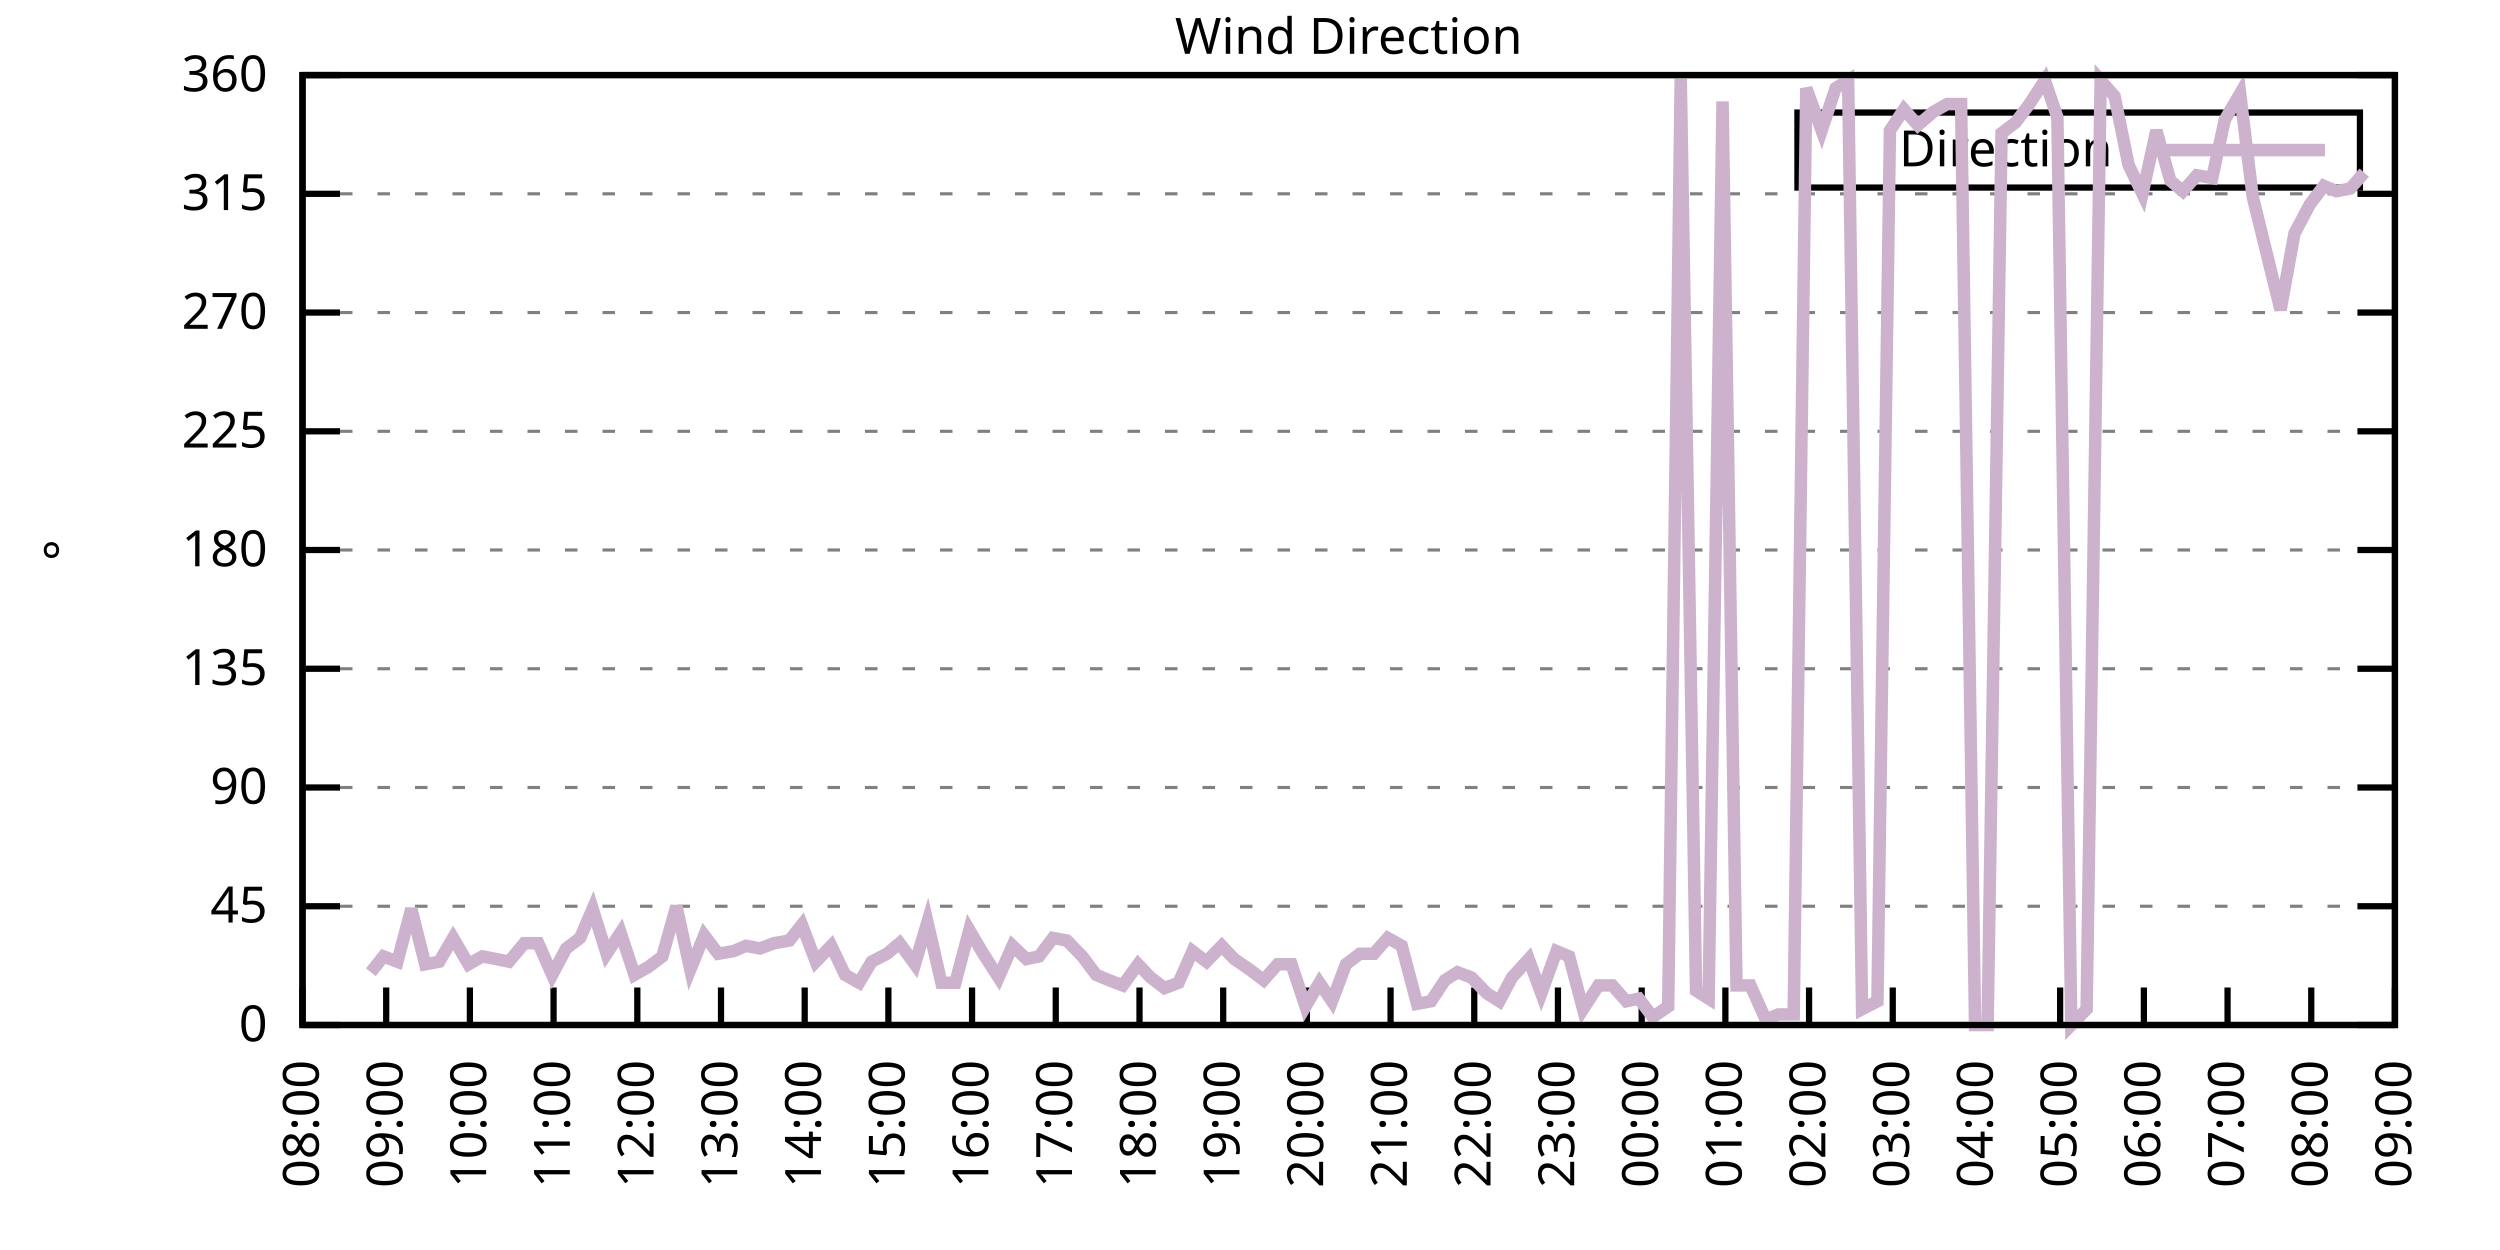
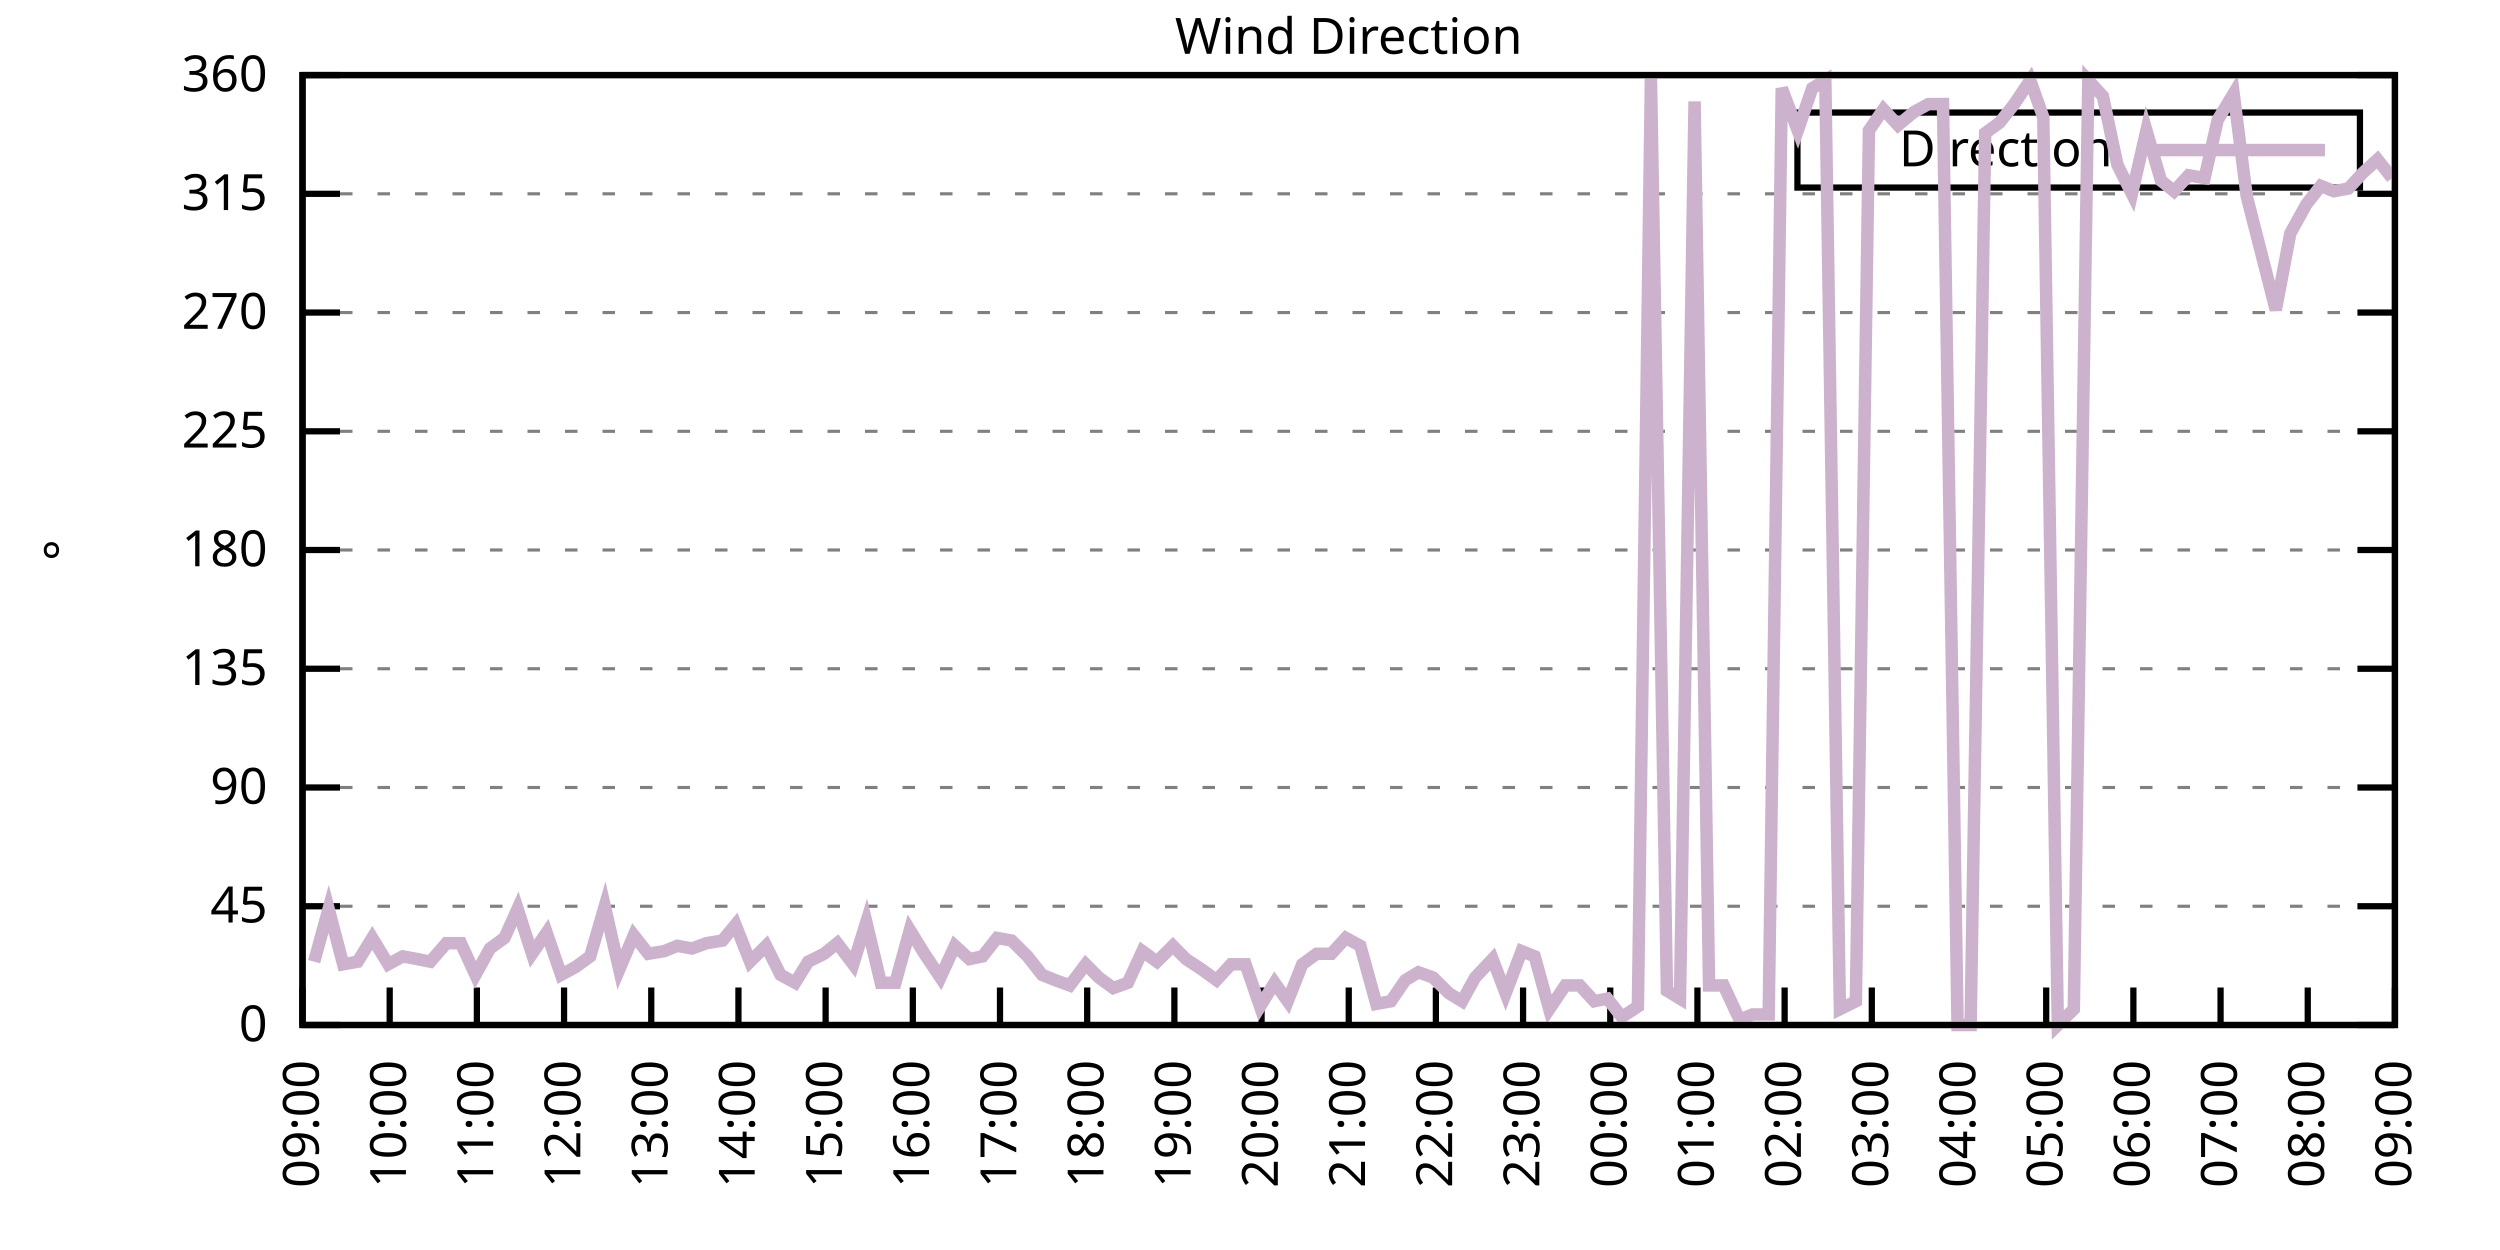
<svg xmlns="http://www.w3.org/2000/svg" xmlns:xlink="http://www.w3.org/1999/xlink" width="400" height="200" viewBox="0 0 400 200">
  <g id="gnuplot_canvas">
    <rect x="0" y="0" width="400" height="200" fill="none" />
    <defs>
      <circle id="gpDot" r="0.5" stroke-width="0.5" stroke="currentColor" />
      <path id="gpPt0" stroke-width="0.333" stroke="currentColor" d="M-1,0 h2 M0,-1 v2" />
      <path id="gpPt1" stroke-width="0.333" stroke="currentColor" d="M-1,-1 L1,1 M1,-1 L-1,1" />
      <path id="gpPt2" stroke-width="0.333" stroke="currentColor" d="M-1,0 L1,0 M0,-1 L0,1 M-1,-1 L1,1 M-1,1 L1,-1" />
      <rect id="gpPt3" stroke-width="0.333" stroke="currentColor" x="-1" y="-1" width="2" height="2" />
      <rect id="gpPt4" stroke-width="0.333" stroke="currentColor" fill="currentColor" x="-1" y="-1" width="2" height="2" />
      <circle id="gpPt5" stroke-width="0.333" stroke="currentColor" cx="0" cy="0" r="1" />
      <use xlink:href="#gpPt5" id="gpPt6" fill="currentColor" stroke="none" />
      <path id="gpPt7" stroke-width="0.333" stroke="currentColor" d="M0,-1.33 L-1.33,0.67 L1.33,0.67 z" />
      <use xlink:href="#gpPt7" id="gpPt8" fill="currentColor" stroke="none" />
      <use xlink:href="#gpPt7" id="gpPt9" stroke="currentColor" transform="rotate(180)" />
      <use xlink:href="#gpPt9" id="gpPt10" fill="currentColor" stroke="none" />
      <use xlink:href="#gpPt3" id="gpPt11" stroke="currentColor" transform="rotate(45)" />
      <use xlink:href="#gpPt11" id="gpPt12" fill="currentColor" stroke="none" />
      <path id="gpPt13" stroke-width="0.333" stroke="currentColor" d="M0,1.330 L1.265,0.411 L0.782,-1.067 L-0.782,-1.076 L-1.265,0.411 z" />
      <use xlink:href="#gpPt13" id="gpPt14" fill="currentColor" stroke="none" />
      <filter id="textbox" filterUnits="objectBoundingBox" x="0" y="0" height="1" width="1">
        <feFlood flood-color="white" flood-opacity="1" result="bgnd" />
        <feComposite in="SourceGraphic" in2="bgnd" operator="atop" />
      </filter>
      <filter id="greybox" filterUnits="objectBoundingBox" x="0" y="0" height="1" width="1">
        <feFlood flood-color="lightgrey" flood-opacity="1" result="grey" />
        <feComposite in="SourceGraphic" in2="grey" operator="atop" />
      </filter>
    </defs>
    <g fill="none" color="white" stroke="currentColor" stroke-width="1.00" stroke-linecap="butt" stroke-linejoin="miter">
</g>
    <g fill="none" color="black" stroke="currentColor" stroke-width="1.00" stroke-linecap="butt" stroke-linejoin="miter">
      <g stroke="none" shape-rendering="crispEdges">
        <polygon fill="rgb(255, 255, 255)" points="48.40,164.00 383.18,164.00 383.18,12.02 48.40,12.02 " />
      </g>
    </g>
    <g fill="none" color="black" stroke="currentColor" stroke-width="1.00" stroke-linecap="butt" stroke-linejoin="miter">
</g>
    <g fill="none" color="black" stroke="black" stroke-width="0.50" stroke-linecap="butt" stroke-linejoin="miter">
</g>
    <g fill="none" color="gray" stroke="currentColor" stroke-width="0.50" stroke-linecap="butt" stroke-linejoin="miter">
      <path stroke="gray" stroke-dasharray="2,4" class="gridline" d="M48.40,164.00 L383.19,164.00  " />
    </g>
    <g fill="none" color="gray" stroke="gray" stroke-width="1.00" stroke-linecap="butt" stroke-linejoin="miter">
</g>
    <g fill="none" color="black" stroke="currentColor" stroke-width="1.00" stroke-linecap="butt" stroke-linejoin="miter">
      <path stroke="black" d="M48.40,164.00 L54.40,164.00 M383.19,164.00 L377.19,164.00  " />
      <g transform="translate(42.80,166.60)" stroke="none" fill="black" font-family="Sans" font-size="8.00" text-anchor="end">
        <text>
          <tspan font-family="Sans"> 0</tspan>
        </text>
      </g>
    </g>
    <g fill="none" color="black" stroke="currentColor" stroke-width="1.00" stroke-linecap="butt" stroke-linejoin="miter">
</g>
    <g fill="none" color="black" stroke="black" stroke-width="0.50" stroke-linecap="butt" stroke-linejoin="miter">
</g>
    <g fill="none" color="gray" stroke="currentColor" stroke-width="0.50" stroke-linecap="butt" stroke-linejoin="miter">
      <path stroke="gray" stroke-dasharray="2,4" class="gridline" d="M48.40,145.00 L383.19,145.00  " />
    </g>
    <g fill="none" color="gray" stroke="gray" stroke-width="1.00" stroke-linecap="butt" stroke-linejoin="miter">
</g>
    <g fill="none" color="black" stroke="currentColor" stroke-width="1.00" stroke-linecap="butt" stroke-linejoin="miter">
      <path stroke="black" d="M48.40,145.00 L54.40,145.00 M383.19,145.00 L377.19,145.00  " />
      <g transform="translate(42.80,147.60)" stroke="none" fill="black" font-family="Sans" font-size="8.00" text-anchor="end">
        <text>
          <tspan font-family="Sans"> 45</tspan>
        </text>
      </g>
    </g>
    <g fill="none" color="black" stroke="currentColor" stroke-width="1.00" stroke-linecap="butt" stroke-linejoin="miter">
</g>
    <g fill="none" color="black" stroke="black" stroke-width="0.50" stroke-linecap="butt" stroke-linejoin="miter">
</g>
    <g fill="none" color="gray" stroke="currentColor" stroke-width="0.50" stroke-linecap="butt" stroke-linejoin="miter">
      <path stroke="gray" stroke-dasharray="2,4" class="gridline" d="M48.40,126.00 L383.19,126.00  " />
    </g>
    <g fill="none" color="gray" stroke="gray" stroke-width="1.00" stroke-linecap="butt" stroke-linejoin="miter">
</g>
    <g fill="none" color="black" stroke="currentColor" stroke-width="1.00" stroke-linecap="butt" stroke-linejoin="miter">
      <path stroke="black" d="M48.40,126.00 L54.40,126.00 M383.19,126.00 L377.19,126.00  " />
      <g transform="translate(42.80,128.60)" stroke="none" fill="black" font-family="Sans" font-size="8.00" text-anchor="end">
        <text>
          <tspan font-family="Sans"> 90</tspan>
        </text>
      </g>
    </g>
    <g fill="none" color="black" stroke="currentColor" stroke-width="1.00" stroke-linecap="butt" stroke-linejoin="miter">
</g>
    <g fill="none" color="black" stroke="black" stroke-width="0.50" stroke-linecap="butt" stroke-linejoin="miter">
</g>
    <g fill="none" color="gray" stroke="currentColor" stroke-width="0.50" stroke-linecap="butt" stroke-linejoin="miter">
      <path stroke="gray" stroke-dasharray="2,4" class="gridline" d="M48.40,107.00 L383.19,107.00  " />
    </g>
    <g fill="none" color="gray" stroke="gray" stroke-width="1.00" stroke-linecap="butt" stroke-linejoin="miter">
</g>
    <g fill="none" color="black" stroke="currentColor" stroke-width="1.00" stroke-linecap="butt" stroke-linejoin="miter">
      <path stroke="black" d="M48.40,107.00 L54.40,107.00 M383.19,107.00 L377.19,107.00  " />
      <g transform="translate(42.80,109.60)" stroke="none" fill="black" font-family="Sans" font-size="8.00" text-anchor="end">
        <text>
          <tspan font-family="Sans"> 135</tspan>
        </text>
      </g>
    </g>
    <g fill="none" color="black" stroke="currentColor" stroke-width="1.00" stroke-linecap="butt" stroke-linejoin="miter">
</g>
    <g fill="none" color="black" stroke="black" stroke-width="0.50" stroke-linecap="butt" stroke-linejoin="miter">
</g>
    <g fill="none" color="gray" stroke="currentColor" stroke-width="0.50" stroke-linecap="butt" stroke-linejoin="miter">
      <path stroke="gray" stroke-dasharray="2,4" class="gridline" d="M48.40,88.00 L383.19,88.00  " />
    </g>
    <g fill="none" color="gray" stroke="gray" stroke-width="1.00" stroke-linecap="butt" stroke-linejoin="miter">
</g>
    <g fill="none" color="black" stroke="currentColor" stroke-width="1.00" stroke-linecap="butt" stroke-linejoin="miter">
      <path stroke="black" d="M48.40,88.00 L54.40,88.00 M383.19,88.00 L377.19,88.00  " />
      <g transform="translate(42.80,90.60)" stroke="none" fill="black" font-family="Sans" font-size="8.00" text-anchor="end">
        <text>
          <tspan font-family="Sans"> 180</tspan>
        </text>
      </g>
    </g>
    <g fill="none" color="black" stroke="currentColor" stroke-width="1.00" stroke-linecap="butt" stroke-linejoin="miter">
</g>
    <g fill="none" color="black" stroke="black" stroke-width="0.50" stroke-linecap="butt" stroke-linejoin="miter">
</g>
    <g fill="none" color="gray" stroke="currentColor" stroke-width="0.50" stroke-linecap="butt" stroke-linejoin="miter">
      <path stroke="gray" stroke-dasharray="2,4" class="gridline" d="M48.40,69.01 L383.19,69.01  " />
    </g>
    <g fill="none" color="gray" stroke="gray" stroke-width="1.00" stroke-linecap="butt" stroke-linejoin="miter">
</g>
    <g fill="none" color="black" stroke="currentColor" stroke-width="1.00" stroke-linecap="butt" stroke-linejoin="miter">
      <path stroke="black" d="M48.40,69.01 L54.40,69.01 M383.19,69.01 L377.19,69.01  " />
      <g transform="translate(42.80,71.61)" stroke="none" fill="black" font-family="Sans" font-size="8.00" text-anchor="end">
        <text>
          <tspan font-family="Sans"> 225</tspan>
        </text>
      </g>
    </g>
    <g fill="none" color="black" stroke="currentColor" stroke-width="1.00" stroke-linecap="butt" stroke-linejoin="miter">
</g>
    <g fill="none" color="black" stroke="black" stroke-width="0.50" stroke-linecap="butt" stroke-linejoin="miter">
</g>
    <g fill="none" color="gray" stroke="currentColor" stroke-width="0.50" stroke-linecap="butt" stroke-linejoin="miter">
      <path stroke="gray" stroke-dasharray="2,4" class="gridline" d="M48.40,50.01 L383.19,50.01  " />
    </g>
    <g fill="none" color="gray" stroke="gray" stroke-width="1.00" stroke-linecap="butt" stroke-linejoin="miter">
</g>
    <g fill="none" color="black" stroke="currentColor" stroke-width="1.00" stroke-linecap="butt" stroke-linejoin="miter">
      <path stroke="black" d="M48.40,50.01 L54.40,50.01 M383.19,50.01 L377.19,50.01  " />
      <g transform="translate(42.80,52.61)" stroke="none" fill="black" font-family="Sans" font-size="8.00" text-anchor="end">
        <text>
          <tspan font-family="Sans"> 270</tspan>
        </text>
      </g>
    </g>
    <g fill="none" color="black" stroke="currentColor" stroke-width="1.00" stroke-linecap="butt" stroke-linejoin="miter">
</g>
    <g fill="none" color="black" stroke="black" stroke-width="0.50" stroke-linecap="butt" stroke-linejoin="miter">
</g>
    <g fill="none" color="gray" stroke="currentColor" stroke-width="0.50" stroke-linecap="butt" stroke-linejoin="miter">
      <path stroke="gray" stroke-dasharray="2,4" class="gridline" d="M48.40,31.01 L383.19,31.01  " />
    </g>
    <g fill="none" color="gray" stroke="gray" stroke-width="1.00" stroke-linecap="butt" stroke-linejoin="miter">
</g>
    <g fill="none" color="black" stroke="currentColor" stroke-width="1.00" stroke-linecap="butt" stroke-linejoin="miter">
      <path stroke="black" d="M48.40,31.01 L54.40,31.01 M383.19,31.01 L377.19,31.01  " />
      <g transform="translate(42.80,33.61)" stroke="none" fill="black" font-family="Sans" font-size="8.00" text-anchor="end">
        <text>
          <tspan font-family="Sans"> 315</tspan>
        </text>
      </g>
    </g>
    <g fill="none" color="black" stroke="currentColor" stroke-width="1.00" stroke-linecap="butt" stroke-linejoin="miter">
</g>
    <g fill="none" color="black" stroke="black" stroke-width="0.50" stroke-linecap="butt" stroke-linejoin="miter">
</g>
    <g fill="none" color="gray" stroke="currentColor" stroke-width="0.50" stroke-linecap="butt" stroke-linejoin="miter">
      <path stroke="gray" stroke-dasharray="2,4" class="gridline" d="M48.40,12.01 L383.19,12.01  " />
    </g>
    <g fill="none" color="gray" stroke="gray" stroke-width="1.00" stroke-linecap="butt" stroke-linejoin="miter">
</g>
    <g fill="none" color="black" stroke="currentColor" stroke-width="1.00" stroke-linecap="butt" stroke-linejoin="miter">
      <path stroke="black" d="M48.40,12.01 L54.40,12.01 M383.19,12.01 L377.19,12.01  " />
      <g transform="translate(42.80,14.61)" stroke="none" fill="black" font-family="Sans" font-size="8.00" text-anchor="end">
        <text>
          <tspan font-family="Sans"> 360</tspan>
        </text>
      </g>
    </g>
    <g fill="none" color="black" stroke="currentColor" stroke-width="1.00" stroke-linecap="butt" stroke-linejoin="miter">
      <path stroke="black" d="M48.40,164.00 L48.40,158.00  " />
      <g transform="translate(51.00,169.60) rotate(270.00)" stroke="none" fill="black" font-family="Sans" font-size="8.00" text-anchor="end">
        <text>
-           <tspan font-family="Sans">08:00</tspan>
-         </text>
-       </g>
-     </g>
-     <g fill="none" color="black" stroke="currentColor" stroke-width="1.00" stroke-linecap="butt" stroke-linejoin="miter">
-       <path stroke="black" d="M61.79,164.00 L61.79,158.00  " />
-       <g transform="translate(64.39,169.60) rotate(270.00)" stroke="none" fill="black" font-family="Sans" font-size="8.00" text-anchor="end">
-         <text>
          <tspan font-family="Sans">09:00</tspan>
        </text>
      </g>
    </g>
    <g fill="none" color="black" stroke="currentColor" stroke-width="1.00" stroke-linecap="butt" stroke-linejoin="miter">
-       <path stroke="black" d="M75.18,164.00 L75.18,158.00  " />
-       <g transform="translate(77.78,169.60) rotate(270.00)" stroke="none" fill="black" font-family="Sans" font-size="8.00" text-anchor="end">
+       <path stroke="black" d="M62.35,164.00 L62.35,158.00  " />
+       <g transform="translate(64.95,169.60) rotate(270.00)" stroke="none" fill="black" font-family="Sans" font-size="8.00" text-anchor="end">
        <text>
          <tspan font-family="Sans">10:00</tspan>
        </text>
      </g>
    </g>
    <g fill="none" color="black" stroke="currentColor" stroke-width="1.00" stroke-linecap="butt" stroke-linejoin="miter">
-       <path stroke="black" d="M88.57,164.00 L88.57,158.00  " />
-       <g transform="translate(91.17,169.60) rotate(270.00)" stroke="none" fill="black" font-family="Sans" font-size="8.00" text-anchor="end">
+       <path stroke="black" d="M76.30,164.00 L76.30,158.00  " />
+       <g transform="translate(78.90,169.60) rotate(270.00)" stroke="none" fill="black" font-family="Sans" font-size="8.00" text-anchor="end">
        <text>
          <tspan font-family="Sans">11:00</tspan>
        </text>
      </g>
    </g>
    <g fill="none" color="black" stroke="currentColor" stroke-width="1.00" stroke-linecap="butt" stroke-linejoin="miter">
-       <path stroke="black" d="M101.97,164.00 L101.97,158.00  " />
-       <g transform="translate(104.57,169.60) rotate(270.00)" stroke="none" fill="black" font-family="Sans" font-size="8.00" text-anchor="end">
+       <path stroke="black" d="M90.25,164.00 L90.25,158.00  " />
+       <g transform="translate(92.85,169.60) rotate(270.00)" stroke="none" fill="black" font-family="Sans" font-size="8.00" text-anchor="end">
        <text>
          <tspan font-family="Sans">12:00</tspan>
        </text>
      </g>
    </g>
    <g fill="none" color="black" stroke="currentColor" stroke-width="1.00" stroke-linecap="butt" stroke-linejoin="miter">
-       <path stroke="black" d="M115.36,164.00 L115.36,158.00  " />
-       <g transform="translate(117.96,169.60) rotate(270.00)" stroke="none" fill="black" font-family="Sans" font-size="8.00" text-anchor="end">
+       <path stroke="black" d="M104.20,164.00 L104.20,158.00  " />
+       <g transform="translate(106.80,169.60) rotate(270.00)" stroke="none" fill="black" font-family="Sans" font-size="8.00" text-anchor="end">
        <text>
          <tspan font-family="Sans">13:00</tspan>
        </text>
      </g>
    </g>
    <g fill="none" color="black" stroke="currentColor" stroke-width="1.00" stroke-linecap="butt" stroke-linejoin="miter">
-       <path stroke="black" d="M128.75,164.00 L128.75,158.00  " />
-       <g transform="translate(131.35,169.60) rotate(270.00)" stroke="none" fill="black" font-family="Sans" font-size="8.00" text-anchor="end">
+       <path stroke="black" d="M118.15,164.00 L118.15,158.00  " />
+       <g transform="translate(120.75,169.60) rotate(270.00)" stroke="none" fill="black" font-family="Sans" font-size="8.00" text-anchor="end">
        <text>
          <tspan font-family="Sans">14:00</tspan>
        </text>
      </g>
    </g>
    <g fill="none" color="black" stroke="currentColor" stroke-width="1.00" stroke-linecap="butt" stroke-linejoin="miter">
-       <path stroke="black" d="M142.14,164.00 L142.14,158.00  " />
-       <g transform="translate(144.74,169.60) rotate(270.00)" stroke="none" fill="black" font-family="Sans" font-size="8.00" text-anchor="end">
+       <path stroke="black" d="M132.10,164.00 L132.10,158.00  " />
+       <g transform="translate(134.70,169.60) rotate(270.00)" stroke="none" fill="black" font-family="Sans" font-size="8.00" text-anchor="end">
        <text>
          <tspan font-family="Sans">15:00</tspan>
        </text>
      </g>
    </g>
    <g fill="none" color="black" stroke="currentColor" stroke-width="1.00" stroke-linecap="butt" stroke-linejoin="miter">
-       <path stroke="black" d="M155.53,164.00 L155.53,158.00  " />
-       <g transform="translate(158.13,169.60) rotate(270.00)" stroke="none" fill="black" font-family="Sans" font-size="8.00" text-anchor="end">
+       <path stroke="black" d="M146.05,164.00 L146.05,158.00  " />
+       <g transform="translate(148.65,169.60) rotate(270.00)" stroke="none" fill="black" font-family="Sans" font-size="8.00" text-anchor="end">
        <text>
          <tspan font-family="Sans">16:00</tspan>
        </text>
      </g>
    </g>
    <g fill="none" color="black" stroke="currentColor" stroke-width="1.00" stroke-linecap="butt" stroke-linejoin="miter">
-       <path stroke="black" d="M168.92,164.00 L168.92,158.00  " />
-       <g transform="translate(171.52,169.60) rotate(270.00)" stroke="none" fill="black" font-family="Sans" font-size="8.00" text-anchor="end">
+       <path stroke="black" d="M160.00,164.00 L160.00,158.00  " />
+       <g transform="translate(162.60,169.60) rotate(270.00)" stroke="none" fill="black" font-family="Sans" font-size="8.00" text-anchor="end">
        <text>
          <tspan font-family="Sans">17:00</tspan>
        </text>
      </g>
    </g>
    <g fill="none" color="black" stroke="currentColor" stroke-width="1.00" stroke-linecap="butt" stroke-linejoin="miter">
-       <path stroke="black" d="M182.32,164.00 L182.32,158.00  " />
-       <g transform="translate(184.92,169.60) rotate(270.00)" stroke="none" fill="black" font-family="Sans" font-size="8.00" text-anchor="end">
+       <path stroke="black" d="M173.95,164.00 L173.95,158.00  " />
+       <g transform="translate(176.55,169.60) rotate(270.00)" stroke="none" fill="black" font-family="Sans" font-size="8.00" text-anchor="end">
        <text>
          <tspan font-family="Sans">18:00</tspan>
        </text>
      </g>
    </g>
    <g fill="none" color="black" stroke="currentColor" stroke-width="1.00" stroke-linecap="butt" stroke-linejoin="miter">
-       <path stroke="black" d="M195.71,164.00 L195.71,158.00  " />
-       <g transform="translate(198.31,169.60) rotate(270.00)" stroke="none" fill="black" font-family="Sans" font-size="8.00" text-anchor="end">
+       <path stroke="black" d="M187.90,164.00 L187.90,158.00  " />
+       <g transform="translate(190.50,169.60) rotate(270.00)" stroke="none" fill="black" font-family="Sans" font-size="8.00" text-anchor="end">
        <text>
          <tspan font-family="Sans">19:00</tspan>
        </text>
      </g>
    </g>
    <g fill="none" color="black" stroke="currentColor" stroke-width="1.00" stroke-linecap="butt" stroke-linejoin="miter">
-       <path stroke="black" d="M209.10,164.00 L209.10,158.00  " />
-       <g transform="translate(211.70,169.60) rotate(270.00)" stroke="none" fill="black" font-family="Sans" font-size="8.00" text-anchor="end">
+       <path stroke="black" d="M201.85,164.00 L201.85,158.00  " />
+       <g transform="translate(204.45,169.60) rotate(270.00)" stroke="none" fill="black" font-family="Sans" font-size="8.00" text-anchor="end">
        <text>
          <tspan font-family="Sans">20:00</tspan>
        </text>
      </g>
    </g>
    <g fill="none" color="black" stroke="currentColor" stroke-width="1.00" stroke-linecap="butt" stroke-linejoin="miter">
-       <path stroke="black" d="M222.49,164.00 L222.49,158.00  " />
-       <g transform="translate(225.09,169.60) rotate(270.00)" stroke="none" fill="black" font-family="Sans" font-size="8.00" text-anchor="end">
+       <path stroke="black" d="M215.80,164.00 L215.80,158.00  " />
+       <g transform="translate(218.40,169.60) rotate(270.00)" stroke="none" fill="black" font-family="Sans" font-size="8.00" text-anchor="end">
        <text>
          <tspan font-family="Sans">21:00</tspan>
        </text>
      </g>
    </g>
    <g fill="none" color="black" stroke="currentColor" stroke-width="1.00" stroke-linecap="butt" stroke-linejoin="miter">
-       <path stroke="black" d="M235.88,164.00 L235.88,158.00  " />
-       <g transform="translate(238.48,169.60) rotate(270.00)" stroke="none" fill="black" font-family="Sans" font-size="8.00" text-anchor="end">
+       <path stroke="black" d="M229.74,164.00 L229.74,158.00  " />
+       <g transform="translate(232.34,169.60) rotate(270.00)" stroke="none" fill="black" font-family="Sans" font-size="8.00" text-anchor="end">
        <text>
          <tspan font-family="Sans">22:00</tspan>
        </text>
      </g>
    </g>
    <g fill="none" color="black" stroke="currentColor" stroke-width="1.00" stroke-linecap="butt" stroke-linejoin="miter">
-       <path stroke="black" d="M249.27,164.00 L249.27,158.00  " />
-       <g transform="translate(251.87,169.60) rotate(270.00)" stroke="none" fill="black" font-family="Sans" font-size="8.00" text-anchor="end">
+       <path stroke="black" d="M243.69,164.00 L243.69,158.00  " />
+       <g transform="translate(246.29,169.60) rotate(270.00)" stroke="none" fill="black" font-family="Sans" font-size="8.00" text-anchor="end">
        <text>
          <tspan font-family="Sans">23:00</tspan>
        </text>
      </g>
    </g>
    <g fill="none" color="black" stroke="currentColor" stroke-width="1.00" stroke-linecap="butt" stroke-linejoin="miter">
-       <path stroke="black" d="M262.67,164.00 L262.67,158.00  " />
-       <g transform="translate(265.27,169.60) rotate(270.00)" stroke="none" fill="black" font-family="Sans" font-size="8.00" text-anchor="end">
+       <path stroke="black" d="M257.64,164.00 L257.64,158.00  " />
+       <g transform="translate(260.24,169.60) rotate(270.00)" stroke="none" fill="black" font-family="Sans" font-size="8.00" text-anchor="end">
        <text>
          <tspan font-family="Sans">00:00</tspan>
        </text>
      </g>
    </g>
    <g fill="none" color="black" stroke="currentColor" stroke-width="1.00" stroke-linecap="butt" stroke-linejoin="miter">
-       <path stroke="black" d="M276.06,164.00 L276.06,158.00  " />
-       <g transform="translate(278.66,169.60) rotate(270.00)" stroke="none" fill="black" font-family="Sans" font-size="8.00" text-anchor="end">
+       <path stroke="black" d="M271.59,164.00 L271.59,158.00  " />
+       <g transform="translate(274.19,169.60) rotate(270.00)" stroke="none" fill="black" font-family="Sans" font-size="8.00" text-anchor="end">
        <text>
          <tspan font-family="Sans">01:00</tspan>
        </text>
      </g>
    </g>
    <g fill="none" color="black" stroke="currentColor" stroke-width="1.00" stroke-linecap="butt" stroke-linejoin="miter">
-       <path stroke="black" d="M289.45,164.00 L289.45,158.00  " />
-       <g transform="translate(292.05,169.60) rotate(270.00)" stroke="none" fill="black" font-family="Sans" font-size="8.00" text-anchor="end">
+       <path stroke="black" d="M285.54,164.00 L285.54,158.00  " />
+       <g transform="translate(288.14,169.60) rotate(270.00)" stroke="none" fill="black" font-family="Sans" font-size="8.00" text-anchor="end">
        <text>
          <tspan font-family="Sans">02:00</tspan>
        </text>
      </g>
    </g>
    <g fill="none" color="black" stroke="currentColor" stroke-width="1.00" stroke-linecap="butt" stroke-linejoin="miter">
-       <path stroke="black" d="M302.84,164.00 L302.84,158.00  " />
-       <g transform="translate(305.44,169.60) rotate(270.00)" stroke="none" fill="black" font-family="Sans" font-size="8.00" text-anchor="end">
+       <path stroke="black" d="M299.49,164.00 L299.49,158.00  " />
+       <g transform="translate(302.09,169.60) rotate(270.00)" stroke="none" fill="black" font-family="Sans" font-size="8.00" text-anchor="end">
        <text>
          <tspan font-family="Sans">03:00</tspan>
        </text>
      </g>
    </g>
    <g fill="none" color="black" stroke="currentColor" stroke-width="1.00" stroke-linecap="butt" stroke-linejoin="miter">
-       <path stroke="black" d="M316.23,164.00 L316.23,158.00  " />
-       <g transform="translate(318.83,169.60) rotate(270.00)" stroke="none" fill="black" font-family="Sans" font-size="8.00" text-anchor="end">
+       <path stroke="black" d="M313.44,164.00 L313.44,158.00  " />
+       <g transform="translate(316.04,169.60) rotate(270.00)" stroke="none" fill="black" font-family="Sans" font-size="8.00" text-anchor="end">
        <text>
          <tspan font-family="Sans">04:00</tspan>
        </text>
      </g>
    </g>
    <g fill="none" color="black" stroke="currentColor" stroke-width="1.00" stroke-linecap="butt" stroke-linejoin="miter">
-       <path stroke="black" d="M329.62,164.00 L329.62,158.00  " />
-       <g transform="translate(332.22,169.60) rotate(270.00)" stroke="none" fill="black" font-family="Sans" font-size="8.00" text-anchor="end">
+       <path stroke="black" d="M327.39,164.00 L327.39,158.00  " />
+       <g transform="translate(329.99,169.60) rotate(270.00)" stroke="none" fill="black" font-family="Sans" font-size="8.00" text-anchor="end">
        <text>
          <tspan font-family="Sans">05:00</tspan>
        </text>
      </g>
    </g>
    <g fill="none" color="black" stroke="currentColor" stroke-width="1.00" stroke-linecap="butt" stroke-linejoin="miter">
-       <path stroke="black" d="M343.02,164.00 L343.02,158.00  " />
-       <g transform="translate(345.62,169.60) rotate(270.00)" stroke="none" fill="black" font-family="Sans" font-size="8.00" text-anchor="end">
+       <path stroke="black" d="M341.34,164.00 L341.34,158.00  " />
+       <g transform="translate(343.94,169.60) rotate(270.00)" stroke="none" fill="black" font-family="Sans" font-size="8.00" text-anchor="end">
        <text>
          <tspan font-family="Sans">06:00</tspan>
        </text>
      </g>
    </g>
    <g fill="none" color="black" stroke="currentColor" stroke-width="1.00" stroke-linecap="butt" stroke-linejoin="miter">
-       <path stroke="black" d="M356.41,164.00 L356.41,158.00  " />
-       <g transform="translate(359.01,169.60) rotate(270.00)" stroke="none" fill="black" font-family="Sans" font-size="8.00" text-anchor="end">
+       <path stroke="black" d="M355.29,164.00 L355.29,158.00  " />
+       <g transform="translate(357.89,169.60) rotate(270.00)" stroke="none" fill="black" font-family="Sans" font-size="8.00" text-anchor="end">
        <text>
          <tspan font-family="Sans">07:00</tspan>
        </text>
      </g>
    </g>
    <g fill="none" color="black" stroke="currentColor" stroke-width="1.00" stroke-linecap="butt" stroke-linejoin="miter">
-       <path stroke="black" d="M369.80,164.00 L369.80,158.00  " />
-       <g transform="translate(372.40,169.60) rotate(270.00)" stroke="none" fill="black" font-family="Sans" font-size="8.00" text-anchor="end">
+       <path stroke="black" d="M369.24,164.00 L369.24,158.00  " />
+       <g transform="translate(371.84,169.60) rotate(270.00)" stroke="none" fill="black" font-family="Sans" font-size="8.00" text-anchor="end">
        <text>
          <tspan font-family="Sans">08:00</tspan>
        </text>
      </g>
    </g>
    <g fill="none" color="black" stroke="currentColor" stroke-width="1.00" stroke-linecap="butt" stroke-linejoin="miter">
      <path stroke="black" d="M383.19,164.00 L383.19,158.00  " />
      <g transform="translate(385.79,169.60) rotate(270.00)" stroke="none" fill="black" font-family="Sans" font-size="8.00" text-anchor="end">
        <text>
          <tspan font-family="Sans">09:00</tspan>
        </text>
      </g>
    </g>
    <g fill="none" color="black" stroke="currentColor" stroke-width="1.00" stroke-linecap="butt" stroke-linejoin="miter">
</g>
    <g fill="none" color="black" stroke="currentColor" stroke-width="1.00" stroke-linecap="butt" stroke-linejoin="miter">
      <path stroke="black" d="M48.40,12.01 L48.40,164.00 L383.19,164.00 L383.19,12.01 L48.40,12.01 Z  " />
    </g>
    <g fill="none" color="black" stroke="currentColor" stroke-width="1.00" stroke-linecap="butt" stroke-linejoin="miter">
</g>
    <g fill="none" color="black" stroke="currentColor" stroke-width="1.00" stroke-linecap="butt" stroke-linejoin="miter">
      <path stroke="black" d="M287.59,30.01 L287.59,18.01 L377.59,18.01 L377.59,30.01 L287.59,30.01 Z  " />
    </g>
    <g id="Wind_direction_plot_1">
      <g fill="none" color="white" stroke="black" stroke-width="2.00" stroke-linecap="butt" stroke-linejoin="miter">
</g>
      <g fill="none" color="black" stroke="currentColor" stroke-width="2.00" stroke-linecap="butt" stroke-linejoin="miter">
        <g transform="translate(337.99,26.61)" stroke="none" fill="black" font-family="Sans" font-size="8.00" text-anchor="end">
          <text>
            <tspan font-family="Sans">Direction</tspan>
          </text>
        </g>
      </g>
      <g fill="none" color="black" stroke="currentColor" stroke-width="2.00" stroke-linecap="butt" stroke-linejoin="miter">
-         <path stroke="rgb(204, 178, 204)" d="M343.59,24.01 L371.99,24.01 M59.34,155.56 L61.35,153.02 L63.58,153.87 L65.81,145.42 L68.04,154.29 L70.27,153.87   L72.50,150.07 L74.96,154.29 L77.19,153.02 L79.42,153.45 L81.43,153.87 L83.89,150.91 L86.12,150.91 L88.35,155.98   L90.58,151.76 L92.82,150.07 L94.82,145.42 L97.06,152.60 L99.29,149.22 L101.52,155.98 L103.75,154.71 L105.98,153.02   L108.22,145.00 L110.45,155.13 L112.68,149.65 L114.91,152.60 L117.37,152.18 L119.38,151.33 L121.61,151.76 L123.84,150.91   L126.29,150.49 L128.30,147.96 L130.54,153.87 L132.99,151.33 L135.22,155.98 L137.45,157.24 L139.46,153.87 L141.92,152.60   L143.93,150.91 L146.38,154.29 L148.39,147.53 L150.62,157.24 L152.85,157.24 L155.09,148.80 L157.32,152.60 L159.77,156.40   L162.01,151.33 L164.24,153.45 L166.25,153.02 L168.48,150.07 L170.71,150.49 L173.17,153.02 L175.40,155.98 L177.41,156.82   L179.64,157.67 L182.09,154.29 L184.10,156.40 L186.33,158.09 L188.57,157.24 L190.80,152.18 L193.03,153.87 L195.48,151.33   L197.49,153.45 L199.95,155.13 L202.18,156.82 L204.41,154.29 L206.64,154.29 L208.88,161.04 L211.11,157.24 L213.12,160.20   L215.35,154.29 L217.58,152.60 L219.81,152.60 L222.04,150.07 L224.28,151.33 L226.73,160.62 L228.96,160.20 L231.20,156.82   L233.20,155.56 L235.44,156.40 L237.89,158.93 L239.90,160.20 L241.91,156.40 L244.59,153.45 L246.60,158.93 L249.05,152.18   L251.06,153.02 L253.29,161.47 L255.75,157.67 L257.98,157.67 L260.21,160.20 L262.22,159.78 L264.45,162.73 L266.91,161.04   L268.92,12.43 L271.37,158.51 L273.38,159.78 L275.61,16.23 L277.84,157.67 L280.07,157.67 L282.53,163.16 L284.54,162.31   L286.99,162.31 L289.00,14.12 L291.46,20.88 L293.69,14.12 L295.70,12.85 L297.93,161.47 L300.39,160.20 L302.39,20.88   L304.63,17.50 L306.86,20.03 L309.31,17.92 L311.54,16.65 L313.78,16.65 L316.01,164.00 L318.02,164.00 L320.25,21.30   L322.48,19.61 L324.71,16.65 L327.17,12.85 L329.18,18.77 L331.41,164.00 L333.86,161.47 L336.10,12.85 L338.33,15.39   L340.56,26.36 L342.79,31.01 L345.02,20.88 L347.26,28.90 L349.26,30.59 L351.50,28.05 L353.95,28.48 L355.96,19.19   L358.42,14.97 L360.42,31.43 L364.89,49.59 L367.12,37.34 L369.58,32.70 L371.81,29.74 L373.82,30.59 L376.05,30.16   L378.28,27.63  " />
+         <path stroke="rgb(204, 178, 204)" d="M343.59,24.01 L371.99,24.01 M50.26,153.87 L52.58,145.42 L54.91,154.29 L57.23,153.87 L59.56,150.07 L62.12,154.29   L64.44,153.02 L66.77,153.45 L68.86,153.87 L71.42,150.91 L73.74,150.91 L76.07,155.98 L78.39,151.76 L80.72,150.07   L82.81,145.42 L85.13,152.60 L87.46,149.22 L89.78,155.98 L92.11,154.71 L94.43,153.02 L96.76,145.00 L99.08,155.13   L101.41,149.65 L103.73,152.60 L106.29,152.18 L108.38,151.33 L110.71,151.76 L113.03,150.91 L115.59,150.49 L117.68,147.96   L120.01,153.87 L122.57,151.33 L124.89,155.98 L127.22,157.24 L129.31,153.87 L131.87,152.60 L133.96,150.91 L136.51,154.29   L138.61,147.53 L140.93,157.24 L143.26,157.24 L145.58,148.80 L147.91,152.60 L150.46,156.40 L152.79,151.33 L155.11,153.45   L157.21,153.02 L159.53,150.07 L161.86,150.49 L164.41,153.02 L166.74,155.98 L168.83,156.82 L171.16,157.67 L173.71,154.29   L175.81,156.40 L178.13,158.09 L180.46,157.24 L182.78,152.18 L185.11,153.87 L187.66,151.33 L189.76,153.45 L192.31,155.13   L194.64,156.82 L196.96,154.29 L199.29,154.29 L201.61,161.04 L203.94,157.24 L206.03,160.20 L208.36,154.29 L210.68,152.60   L213.01,152.60 L215.33,150.07 L217.65,151.33 L220.21,160.62 L222.54,160.20 L224.86,156.82 L226.95,155.56 L229.28,156.40   L231.84,158.93 L233.93,160.20 L236.02,156.40 L238.81,153.45 L240.90,158.93 L243.46,152.18 L245.55,153.02 L247.88,161.47   L250.44,157.67 L252.76,157.67 L255.09,160.20 L257.18,159.78 L259.50,162.73 L262.06,161.04 L264.15,12.43 L266.71,158.51   L268.80,159.78 L271.13,16.23 L273.45,157.67 L275.78,157.67 L278.34,163.16 L280.43,162.31 L282.99,162.31 L285.08,14.12   L287.64,20.88 L289.96,14.12 L292.05,12.85 L294.38,161.47 L296.94,160.20 L299.03,20.88 L301.35,17.50 L303.68,20.03   L306.23,17.92 L308.56,16.65 L310.88,16.65 L313.21,164.00 L315.30,164.00 L317.63,21.30 L319.95,19.61 L322.28,16.65   L324.83,12.85 L326.93,18.77 L329.25,164.00 L331.81,161.47 L334.13,12.85 L336.46,15.39 L338.78,26.36 L341.11,31.01   L343.43,20.88 L345.76,28.90 L347.85,30.59 L350.18,28.05 L352.73,28.48 L354.83,19.19 L357.38,14.97 L359.48,31.43   L364.13,49.59 L366.45,37.34 L369.01,32.70 L371.33,29.74 L373.43,30.59 L375.75,30.16 L378.08,27.63 L380.40,25.52   L382.73,28.48  " />
      </g>
    </g>
    <g fill="none" color="black" stroke="currentColor" stroke-width="2.00" stroke-linecap="butt" stroke-linejoin="miter">
</g>
    <g fill="none" color="black" stroke="black" stroke-width="1.00" stroke-linecap="butt" stroke-linejoin="miter">
</g>
    <g fill="none" color="black" stroke="currentColor" stroke-width="1.00" stroke-linecap="butt" stroke-linejoin="miter">
      <path stroke="black" d="M48.40,12.01 L48.40,164.00 L383.19,164.00 L383.19,12.01 L48.40,12.01 Z  " />
      <g transform="translate(12.80,88.01) rotate(270.00)" stroke="none" fill="black" font-family="Sans" font-size="8.00" text-anchor="middle">
        <text>
          <tspan font-family="Sans">°</tspan>
        </text>
      </g>
    </g>
    <g fill="none" color="black" stroke="currentColor" stroke-width="1.00" stroke-linecap="butt" stroke-linejoin="miter">
</g>
    <g fill="none" color="black" stroke="currentColor" stroke-width="1.00" stroke-linecap="butt" stroke-linejoin="miter">
      <g transform="translate(215.79,8.61)" stroke="none" fill="black" font-family="Sans" font-size="8.00" text-anchor="middle">
        <text>
          <tspan font-family="Sans">Wind Direction</tspan>
        </text>
      </g>
    </g>
    <g fill="none" color="black" stroke="currentColor" stroke-width="1.00" stroke-linecap="butt" stroke-linejoin="miter">
</g>
  </g>
</svg>
